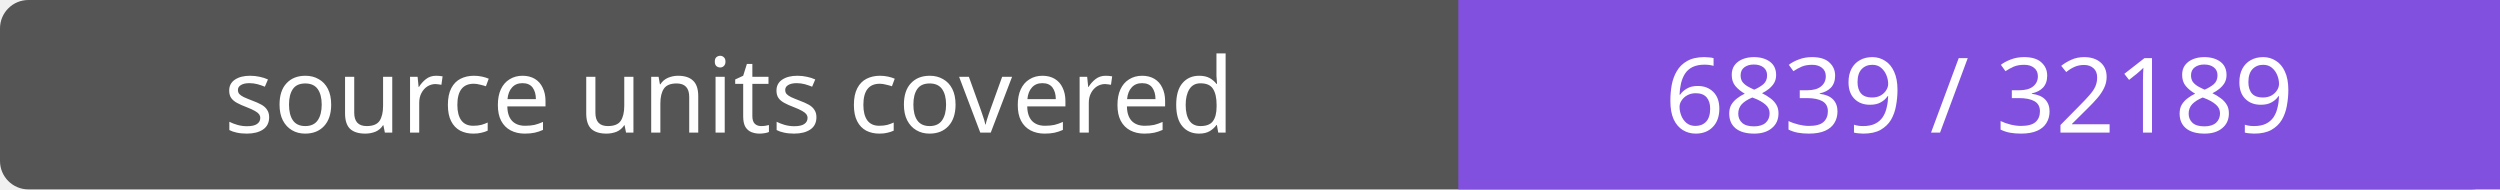
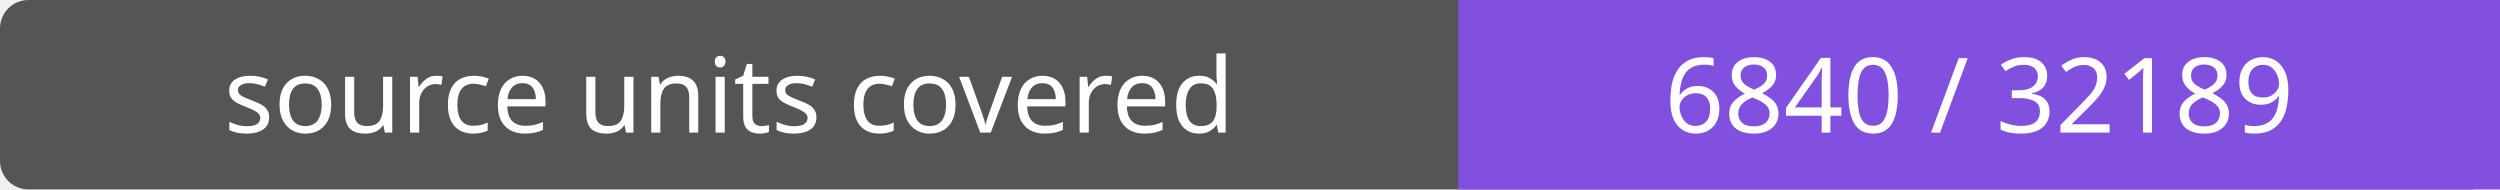
- <svg xmlns="http://www.w3.org/2000/svg" width="264" height="20" role="img" aria-label="source units covered: 6839 / 32189">
+ <svg xmlns="http://www.w3.org/2000/svg" width="264" height="20" role="img" aria-label="source units covered: 6840 / 32189">
  <rect width="264" height="20" rx="3" fill="#555" />
  <path fill="#8250df" d="M154 0h110v20H154z" />
  <g fill="#fff" text-anchor="middle" font-family="Verdana,sans-serif" font-size="11">
    <text x="77.0" y="14">source units covered</text>
-     <text x="209.0" y="14">6839 / 32189</text>
+     <text x="209.0" y="14">6840 / 32189</text>
  </g>
</svg>
